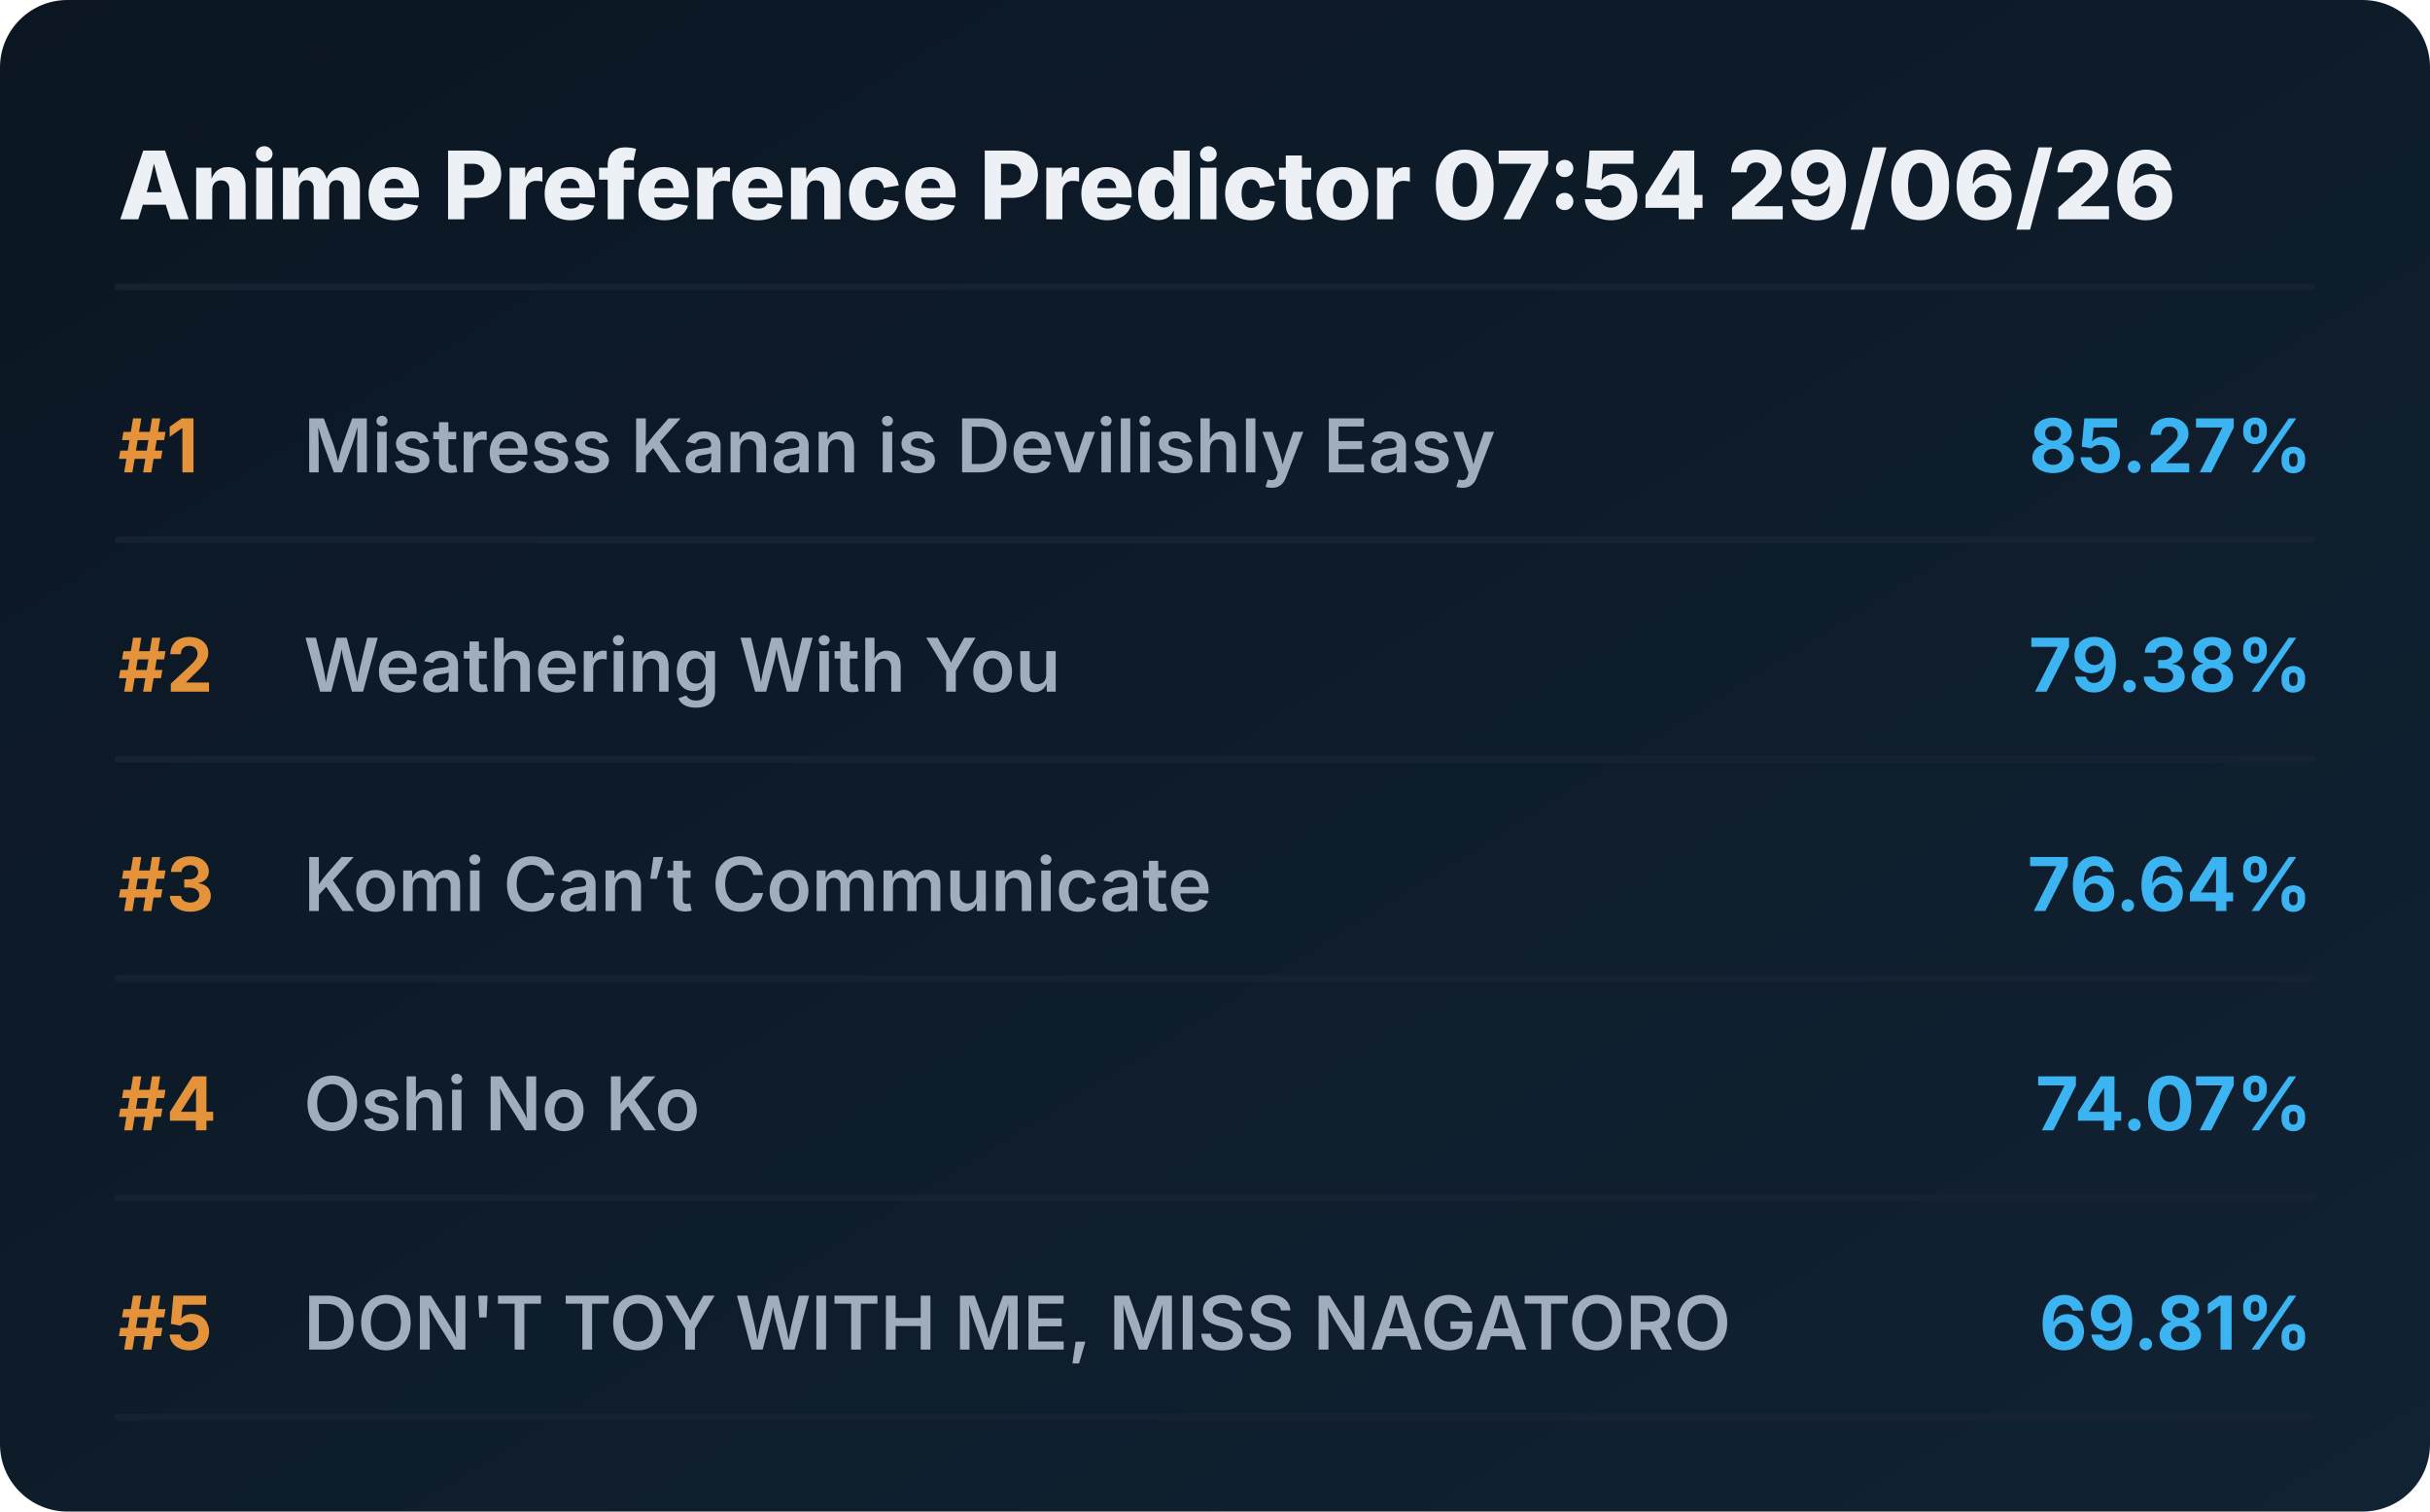
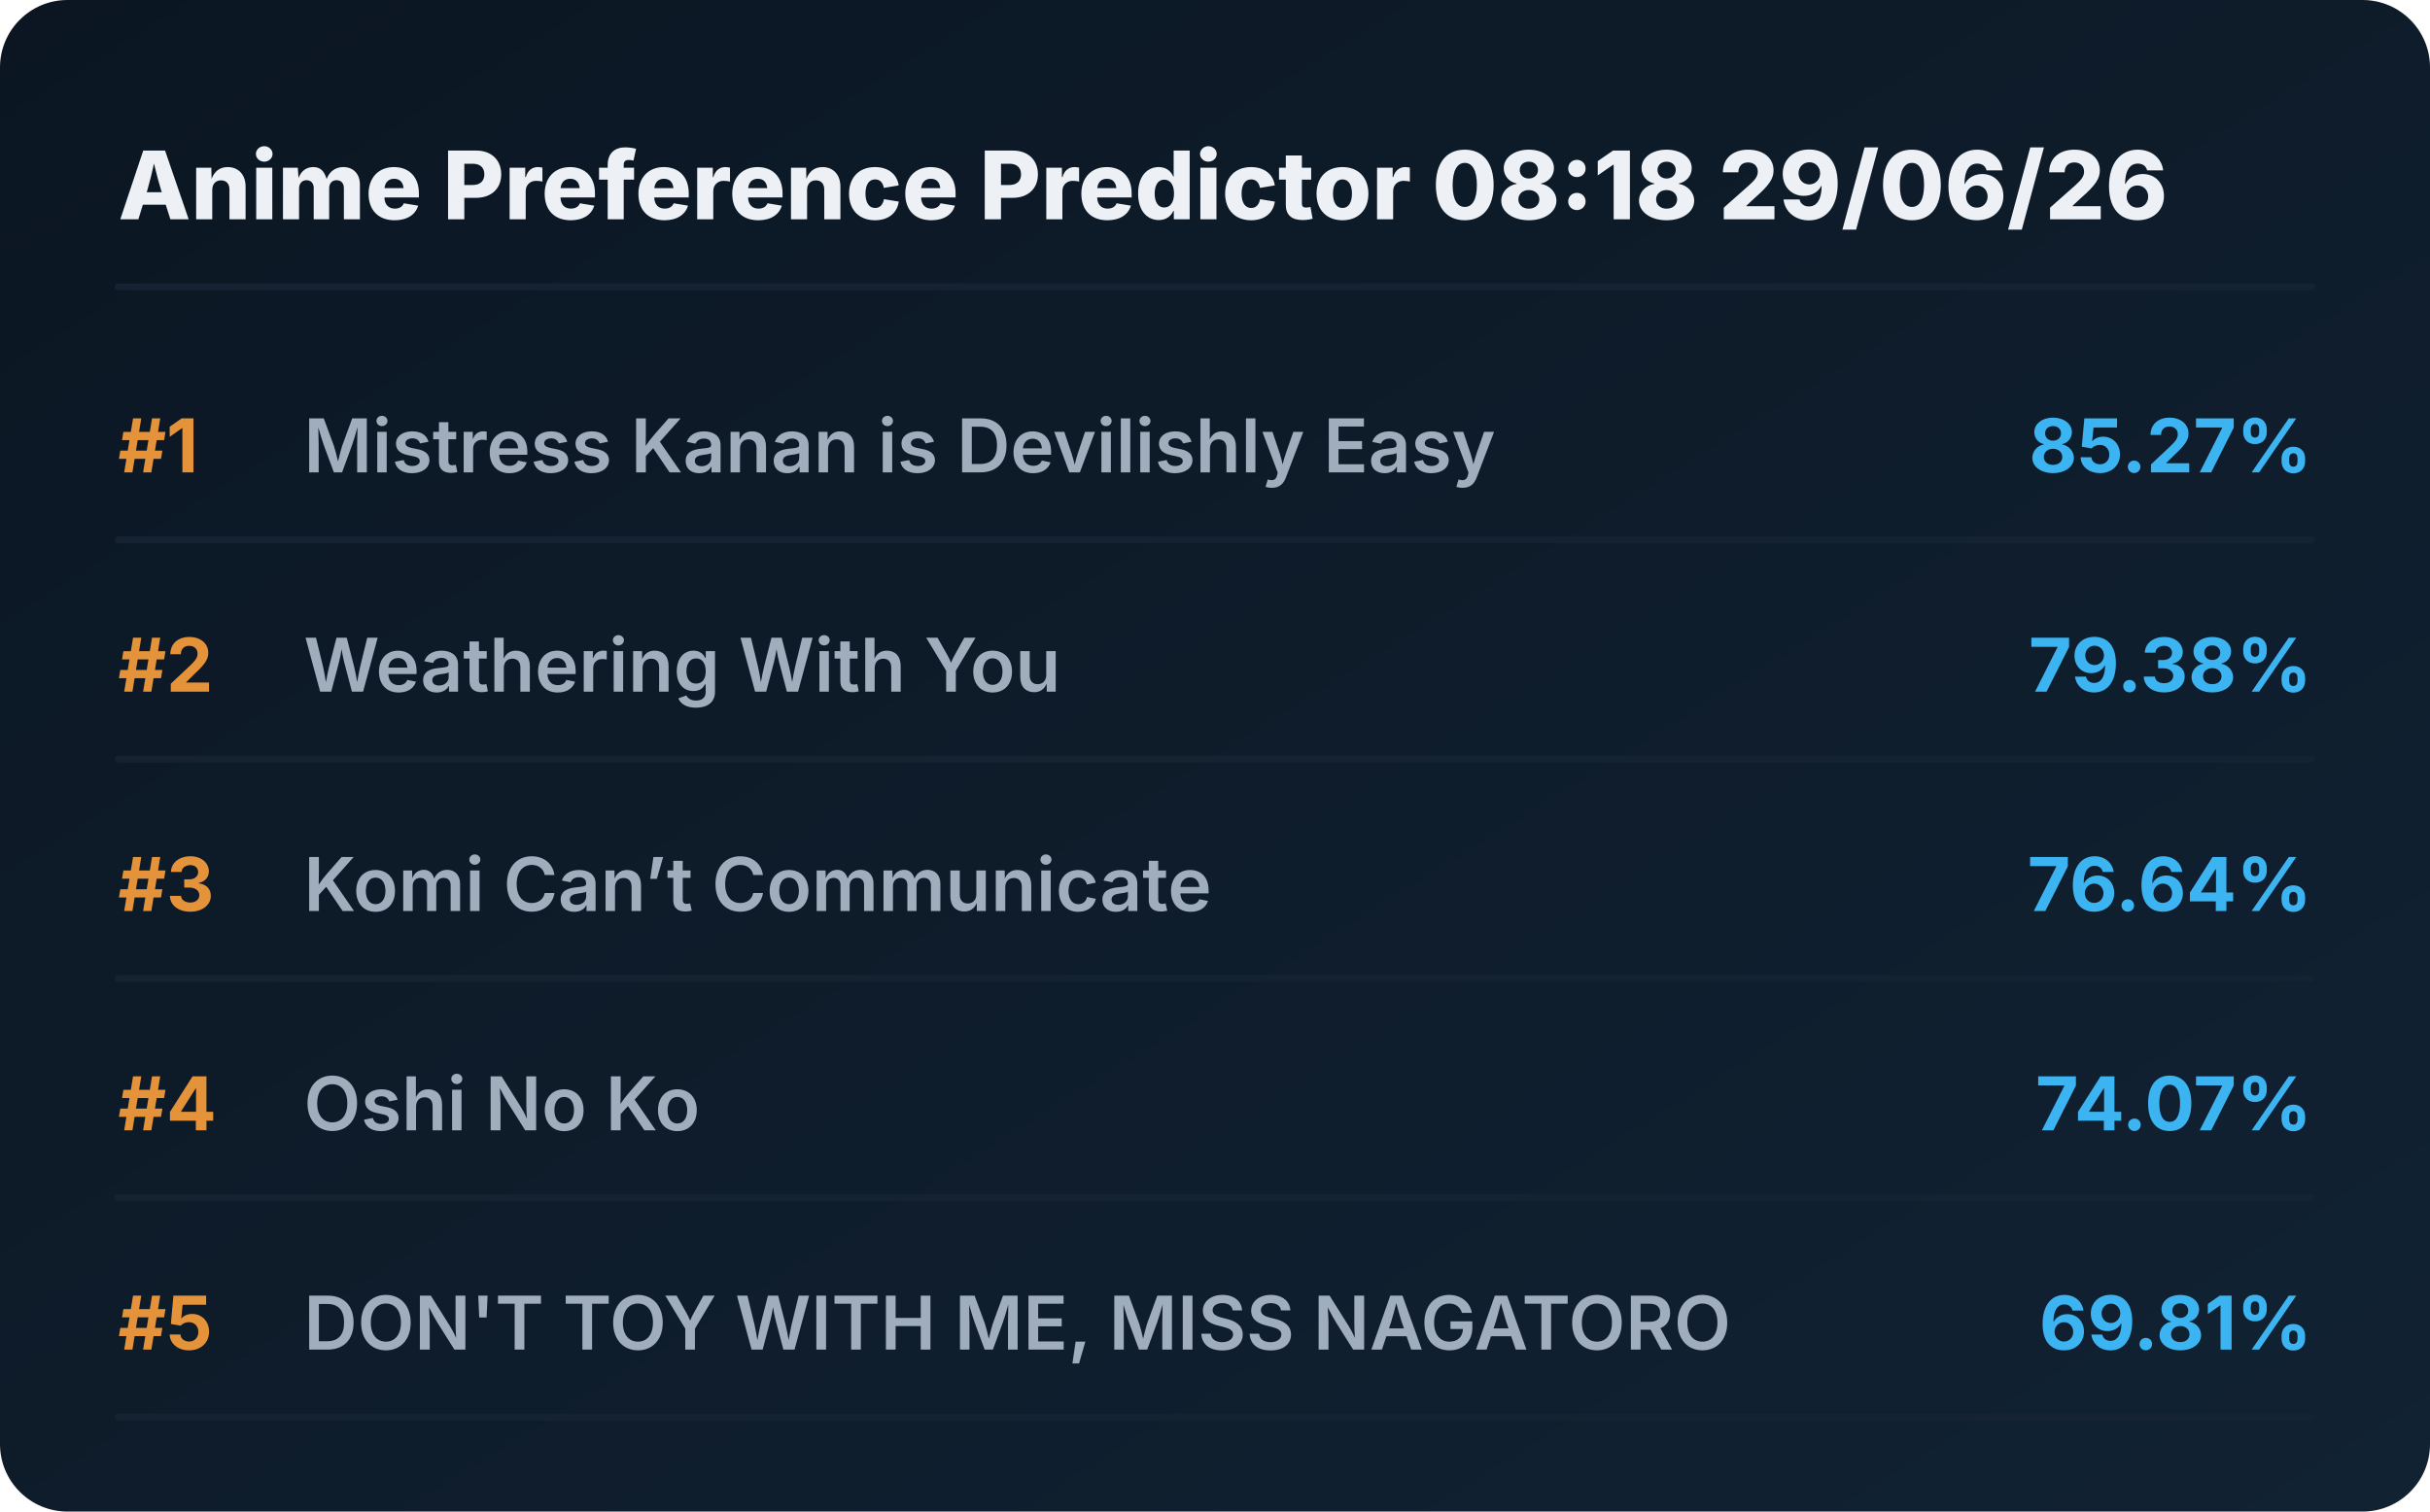
<svg xmlns="http://www.w3.org/2000/svg" viewBox="0 0 720 448" preserveAspectRatio="xMidYMid meet" style="width: 100%; height: auto; max-width: 720px;">
  <defs>
    <linearGradient id="boxGrad" x1="0%" y1="0%" x2="100%" y2="100%">
      <stop offset="0%" stop-color="#0b1622" />
      <stop offset="100%" stop-color="#112233" />
    </linearGradient>
    <clipPath id="titleClip">
      <rect x="90" y="0" width="510" height="100%" />
    </clipPath>
  </defs>
  <style>
    .bg { fill: url(#boxGrad); rx: 20px; }
    .header { font-family: 'Overpass', 'Inter', system-ui, sans-serif; font-weight: 800; font-size: 28px; fill: #edf1f5; }
    .rank { font-family: 'Overpass', 'Inter', system-ui, sans-serif; font-weight: 700; font-size: 22px; fill: #e5933a; }
    .title { font-family: 'Overpass', 'Inter', system-ui, sans-serif; font-weight: 600; font-size: 22px; fill: #9fadbd; }
    .score { font-family: 'Overpass', 'Inter', system-ui, sans-serif; font-weight: 700; font-size: 22px; fill: #3db4f2; }
    .line { stroke: #152232; stroke-width: 2; stroke-linecap: round; }
  </style>
  <rect class="bg" width="720" height="448" />
-   <text x="35" y="65" class="header">Anime Preference Predictor 07:54 29/06/26</text>
+   <text x="35" y="65" class="header">Anime Preference Predictor 08:18 29/06/26</text>
  <line x1="35" y1="85" x2="685" y2="85" class="line" />
  <g transform="translate(0, 0)">
    <text x="35" y="140" class="rank">#1</text>
    <text x="90" y="140" class="title">Mistress Kanan is Devilishly Easy</text>
    <text x="685" y="140" class="score" text-anchor="end">85.27%</text>
    <line x1="35" y1="160" x2="685" y2="160" class="line" />
  </g>
  <g transform="translate(0, 65)">
    <text x="35" y="140" class="rank">#2</text>
    <text x="90" y="140" class="title">Weathering With You</text>
    <text x="685" y="140" class="score" text-anchor="end">79.38%</text>
    <line x1="35" y1="160" x2="685" y2="160" class="line" />
  </g>
  <g transform="translate(0, 130)">
    <text x="35" y="140" class="rank">#3</text>
    <text x="90" y="140" class="title">Komi Can’t Communicate</text>
    <text x="685" y="140" class="score" text-anchor="end">76.64%</text>
    <line x1="35" y1="160" x2="685" y2="160" class="line" />
  </g>
  <g transform="translate(0, 195)">
    <text x="35" y="140" class="rank">#4</text>
    <text x="90" y="140" class="title">Oshi No Ko</text>
    <text x="685" y="140" class="score" text-anchor="end">74.07%</text>
    <line x1="35" y1="160" x2="685" y2="160" class="line" />
  </g>
  <g transform="translate(0, 260)">
    <text x="35" y="140" class="rank">#5</text>
    <text x="90" y="140" class="title">DON'T TOY WITH ME, MISS NAGATORO</text>
    <text x="685" y="140" class="score" text-anchor="end">69.81%</text>
    <line x1="35" y1="160" x2="685" y2="160" class="line" />
  </g>
</svg>
